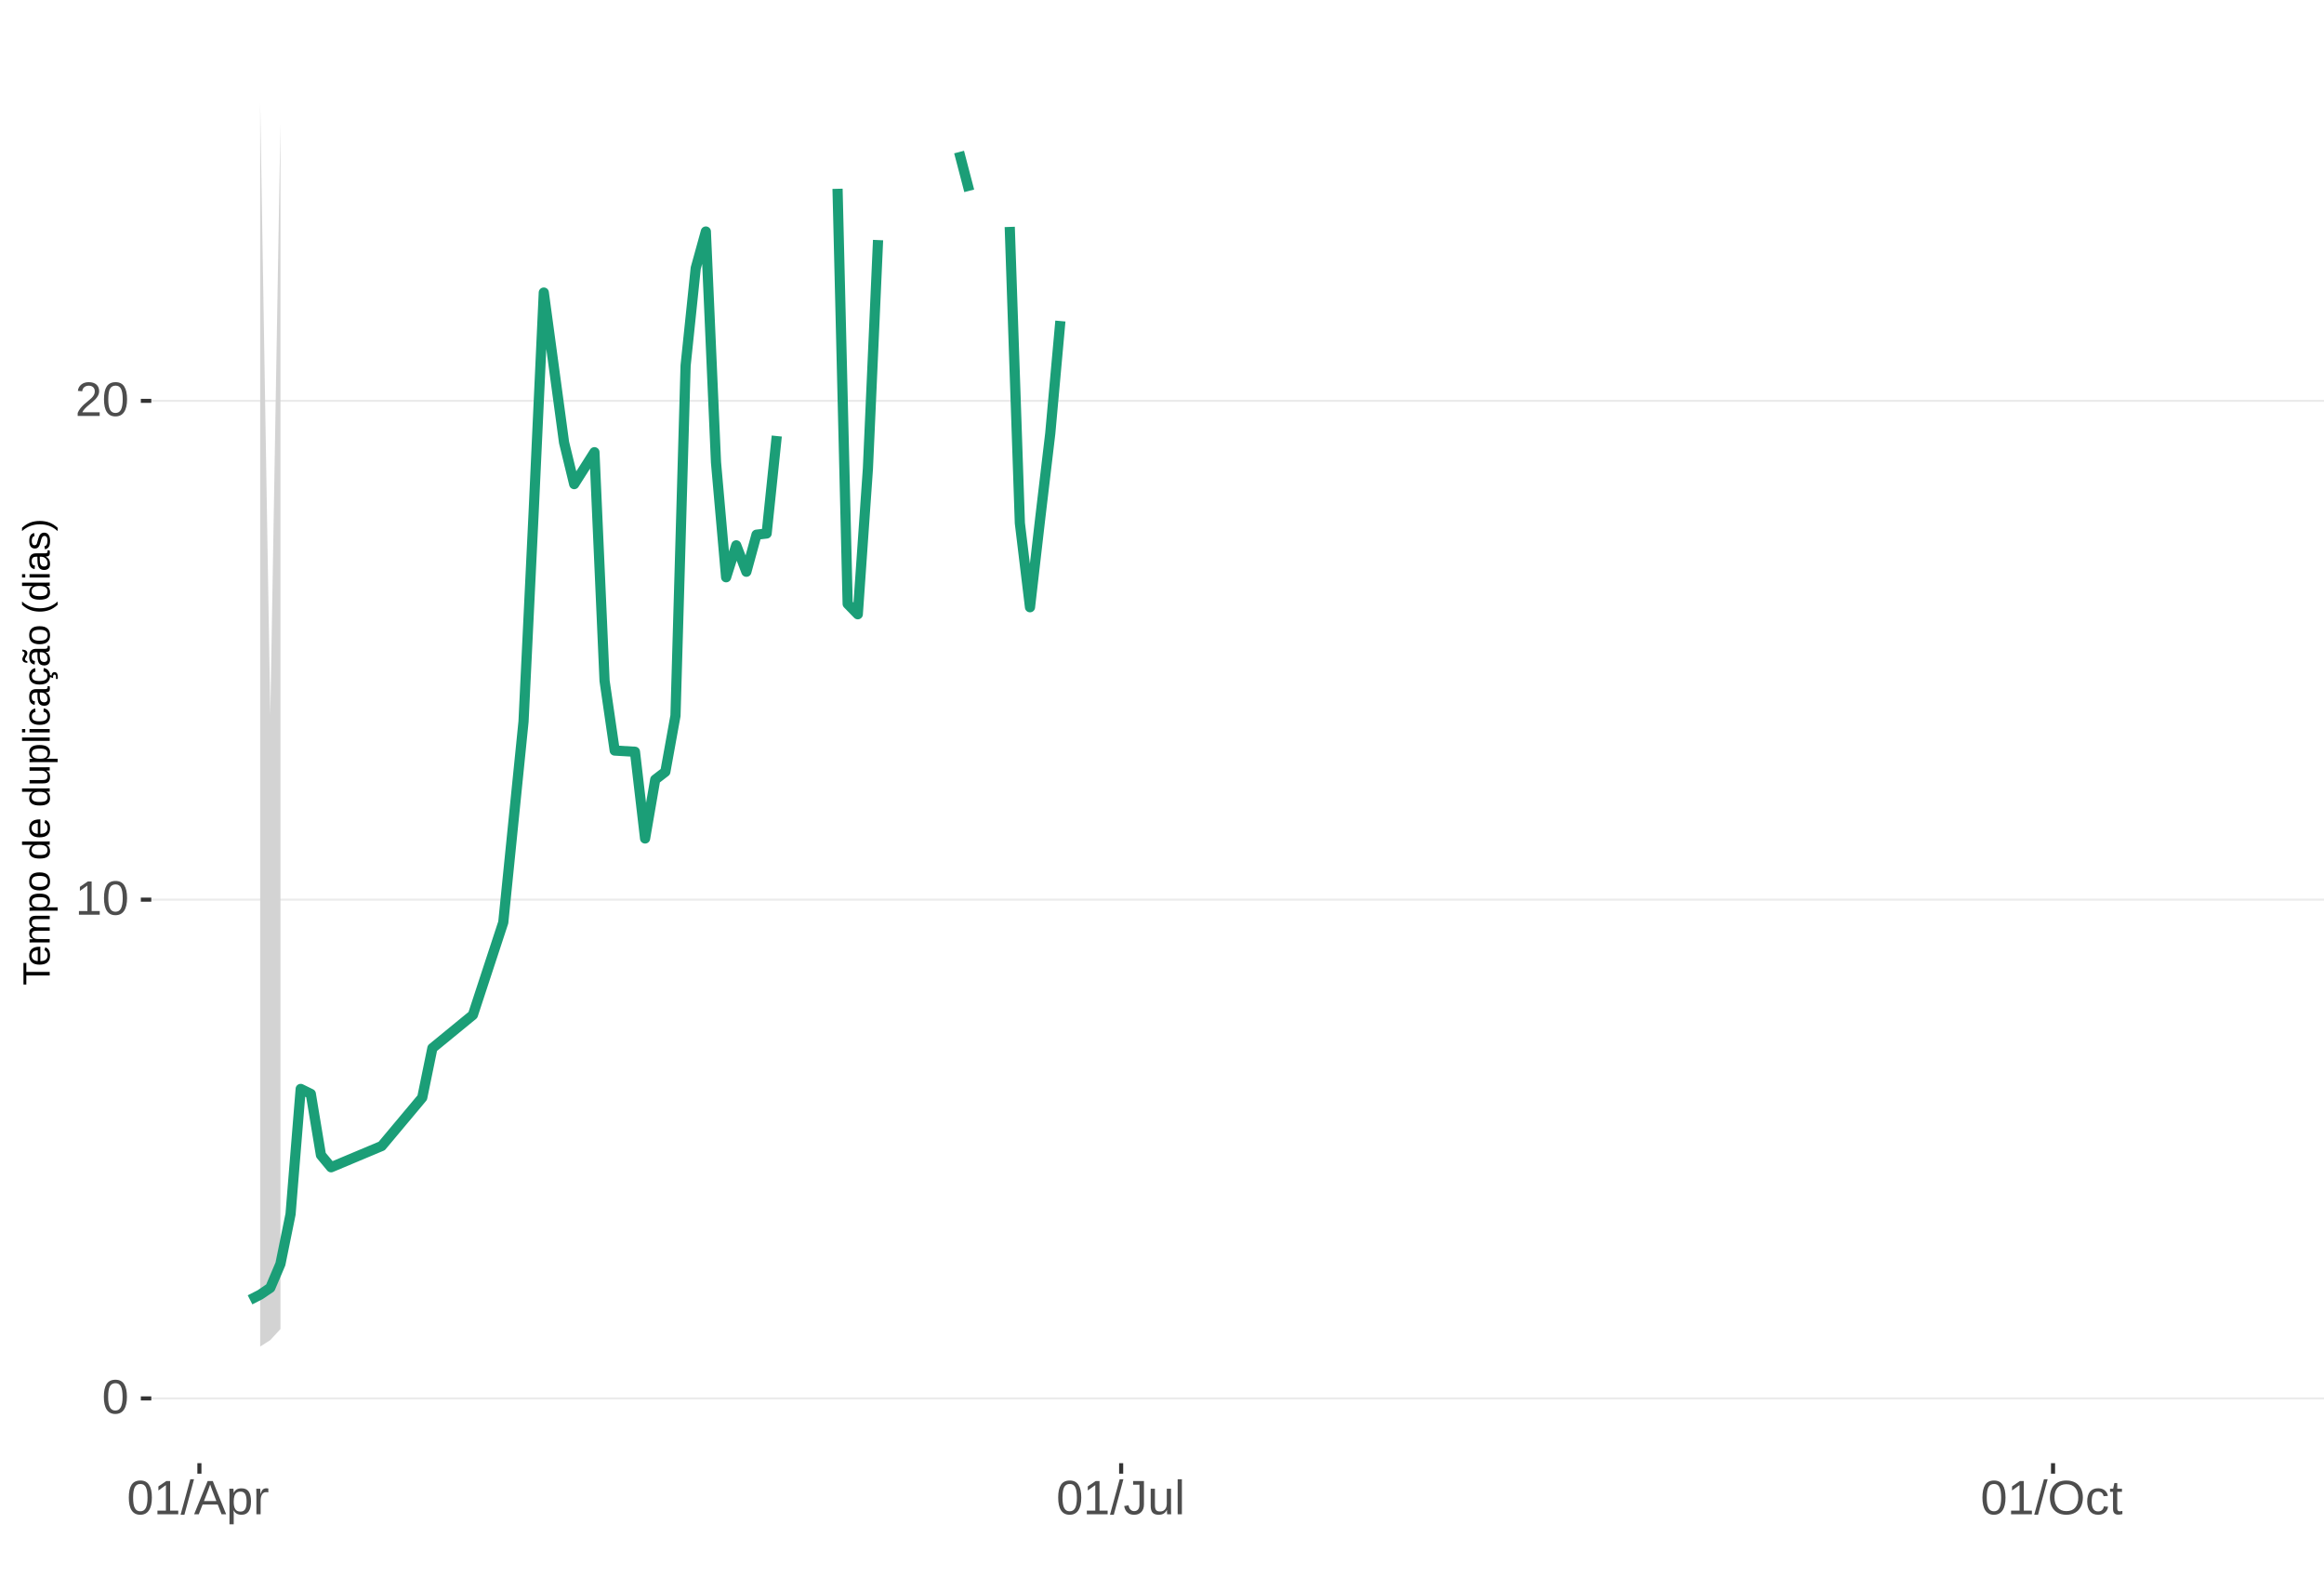
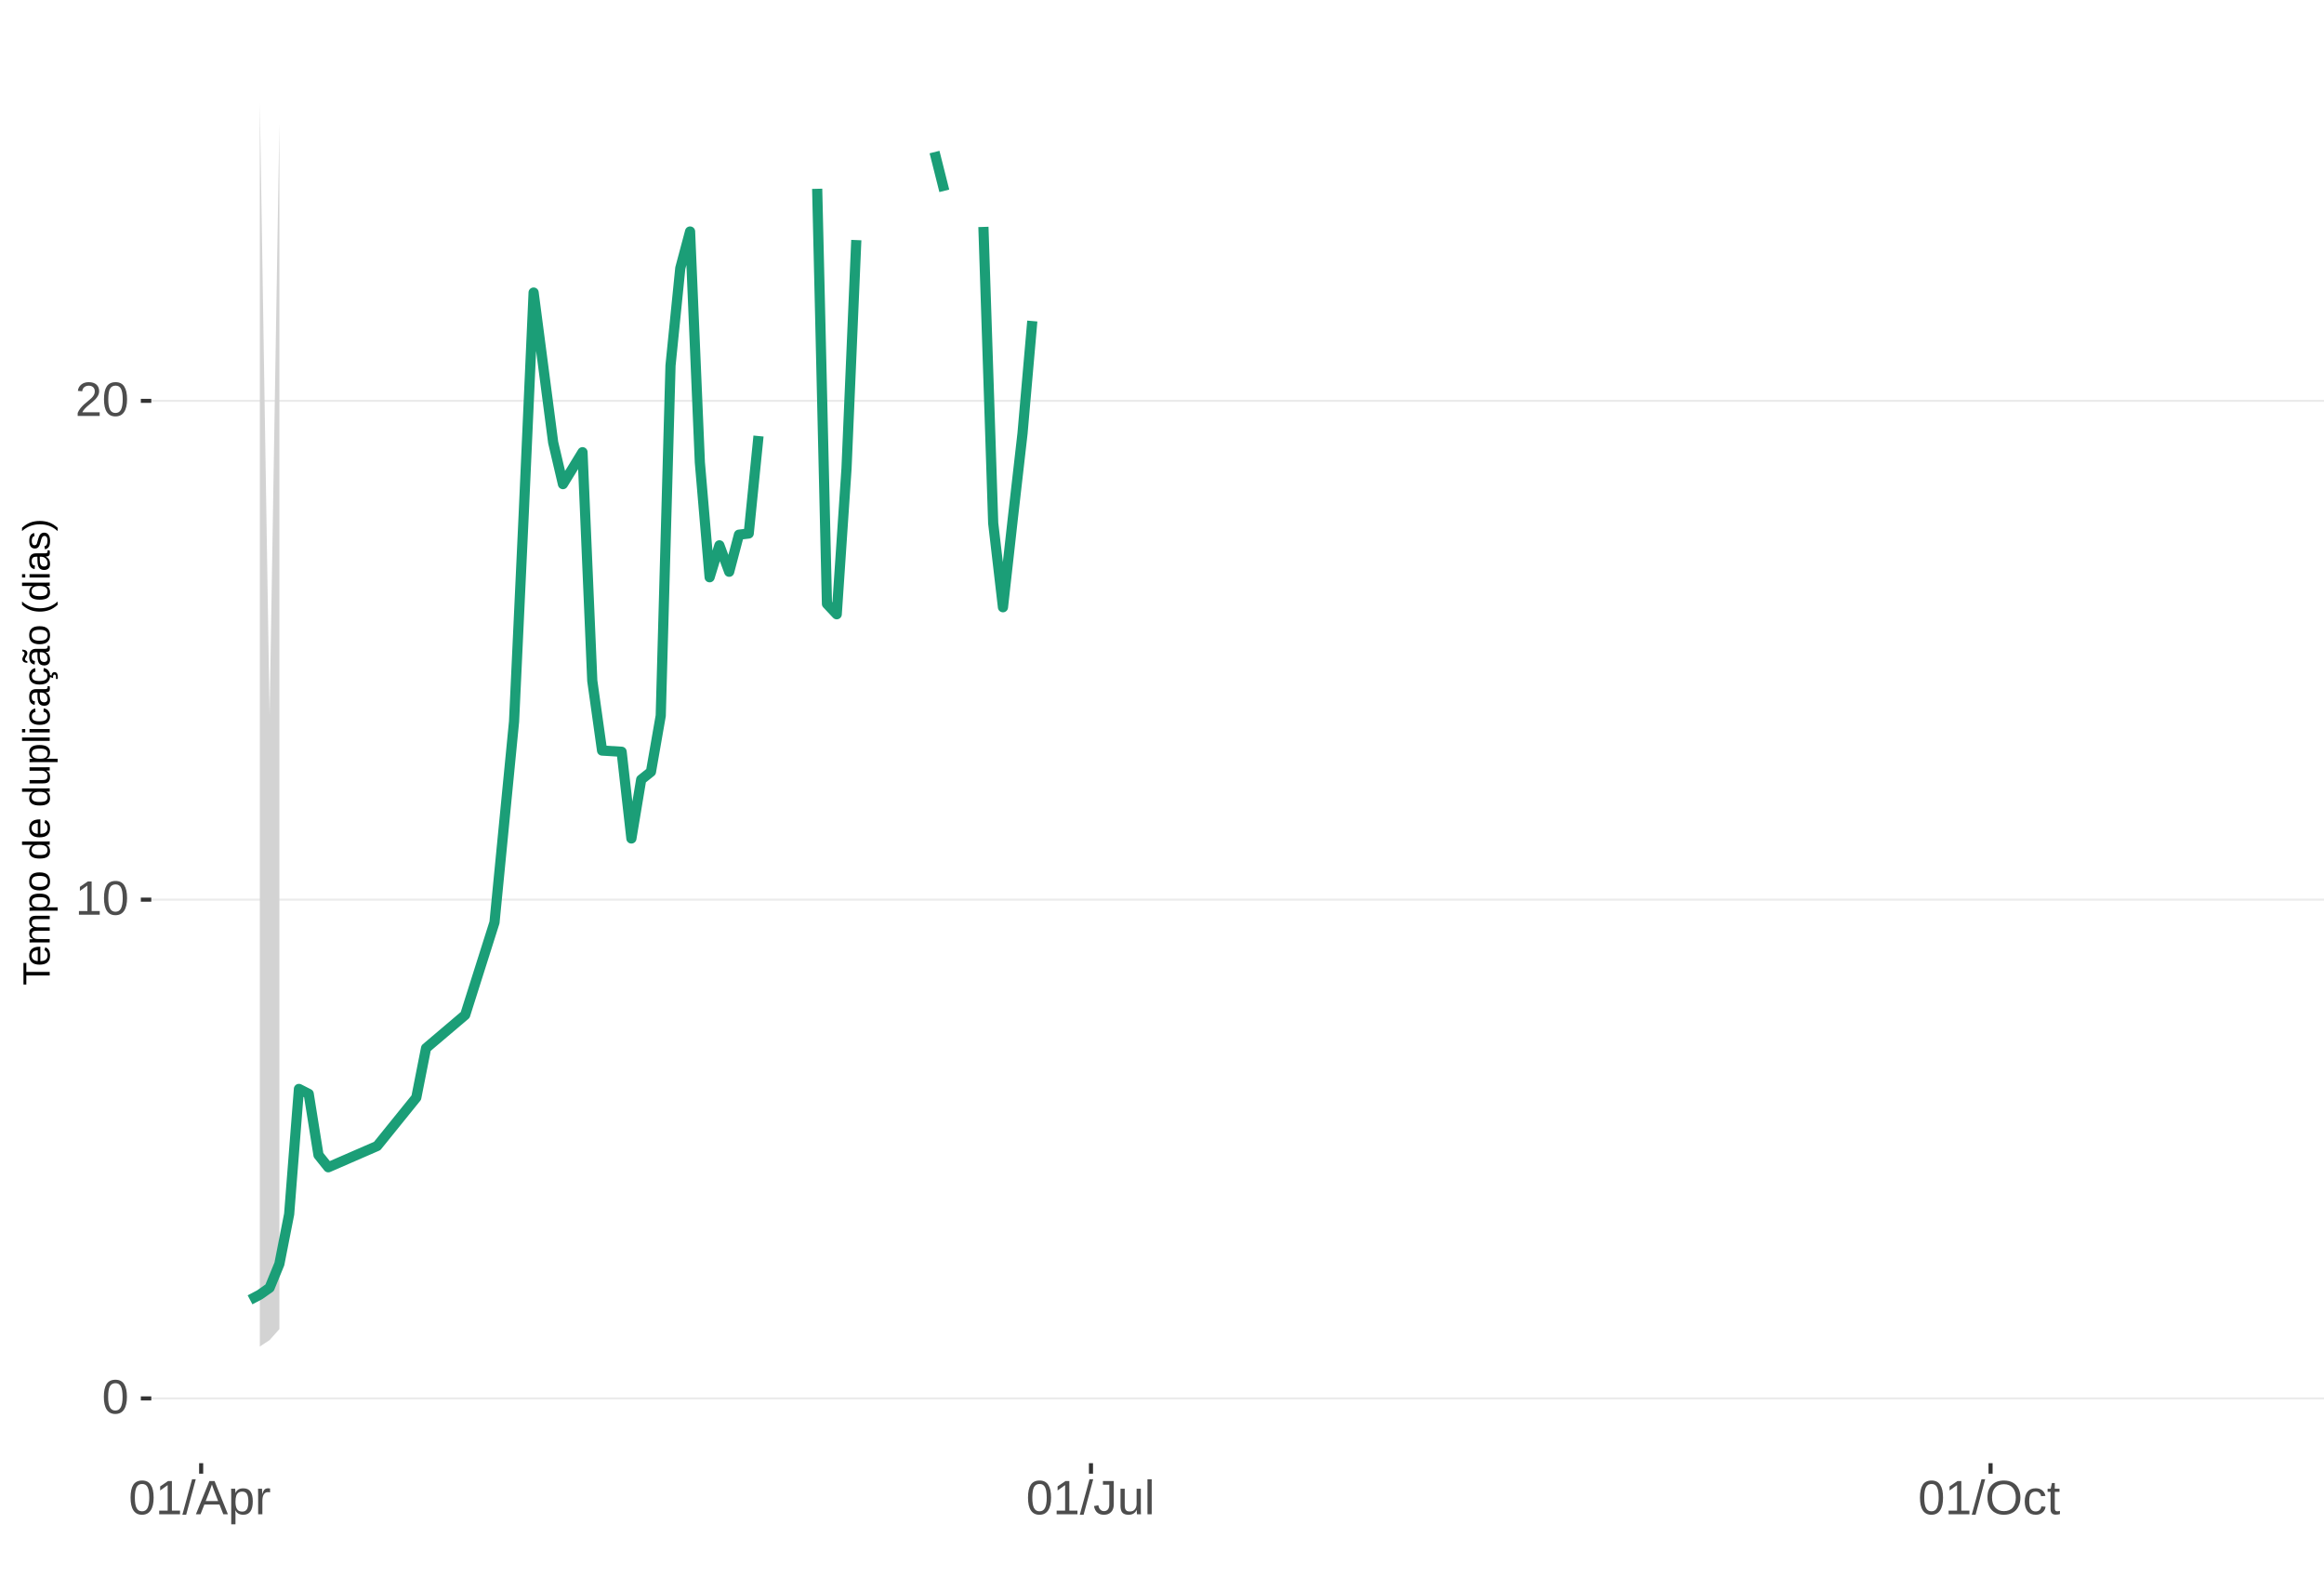
<svg xmlns="http://www.w3.org/2000/svg" xmlns:xlink="http://www.w3.org/1999/xlink" width="609pt" height="413pt" viewBox="0 0 609 413" version="1.1">
  <defs>
    <g>
      <symbol overflow="visible" id="glyph0-0">
        <path style="stroke:none;" d="M 1.266 -8.703 L 8.219 -8.703 L 8.219 0 L 1.266 0 Z M 1.734 -8.234 L 1.734 -0.469 L 7.75 -0.469 L 7.75 -8.234 Z M 1.734 -8.234 " />
      </symbol>
      <symbol overflow="visible" id="glyph0-1">
        <path style="stroke:none;" d="M 6.547 -4.359 C 6.547 -2.898 6.285 -1.785 5.766 -1.016 C 5.254 -0.254 4.5 0.125 3.5 0.125 C 2.5 0.125 1.75 -0.254 1.25 -1.016 C 0.75 -1.773 0.5 -2.891 0.5 -4.359 C 0.5 -5.848 0.738 -6.969 1.219 -7.719 C 1.707 -8.469 2.484 -8.844 3.547 -8.844 C 4.566 -8.844 5.32 -8.461 5.812 -7.703 C 6.301 -6.953 6.547 -5.836 6.547 -4.359 Z M 5.406 -4.359 C 5.406 -5.609 5.258 -6.516 4.969 -7.078 C 4.688 -7.648 4.211 -7.938 3.547 -7.938 C 2.859 -7.938 2.363 -7.656 2.062 -7.094 C 1.77 -6.539 1.625 -5.629 1.625 -4.359 C 1.625 -3.117 1.773 -2.211 2.078 -1.641 C 2.379 -1.066 2.859 -0.781 3.516 -0.781 C 4.172 -0.781 4.648 -1.07 4.953 -1.656 C 5.254 -2.25 5.406 -3.148 5.406 -4.359 Z M 5.406 -4.359 " />
      </symbol>
      <symbol overflow="visible" id="glyph0-2">
        <path style="stroke:none;" d="M 0.969 0 L 0.969 -0.953 L 3.188 -0.953 L 3.188 -7.641 L 1.219 -6.234 L 1.219 -7.297 L 3.281 -8.703 L 4.297 -8.703 L 4.297 -0.953 L 6.422 -0.953 L 6.422 0 Z M 0.969 0 " />
      </symbol>
      <symbol overflow="visible" id="glyph0-3">
        <path style="stroke:none;" d="M 0.641 0 L 0.641 -0.781 C 0.848 -1.27 1.102 -1.695 1.406 -2.062 C 1.707 -2.426 2.023 -2.758 2.359 -3.062 C 2.691 -3.363 3.02 -3.641 3.344 -3.891 C 3.676 -4.148 3.973 -4.406 4.234 -4.656 C 4.504 -4.914 4.719 -5.188 4.875 -5.469 C 5.039 -5.75 5.125 -6.066 5.125 -6.422 C 5.125 -6.891 4.984 -7.254 4.703 -7.516 C 4.422 -7.785 4.031 -7.922 3.531 -7.922 C 3.062 -7.922 2.672 -7.789 2.359 -7.531 C 2.055 -7.281 1.879 -6.922 1.828 -6.453 L 0.688 -6.562 C 0.77 -7.25 1.066 -7.801 1.578 -8.219 C 2.086 -8.633 2.738 -8.844 3.531 -8.844 C 4.406 -8.844 5.078 -8.633 5.547 -8.219 C 6.023 -7.801 6.266 -7.211 6.266 -6.453 C 6.266 -6.109 6.188 -5.77 6.031 -5.438 C 5.875 -5.102 5.645 -4.77 5.344 -4.438 C 5.039 -4.102 4.457 -3.586 3.594 -2.891 C 3.125 -2.504 2.75 -2.156 2.469 -1.844 C 2.188 -1.531 1.984 -1.234 1.859 -0.953 L 6.406 -0.953 L 6.406 0 Z M 0.641 0 " />
      </symbol>
      <symbol overflow="visible" id="glyph0-4">
        <path style="stroke:none;" d="M 0 0.125 L 2.547 -9.172 L 3.516 -9.172 L 1 0.125 Z M 0 0.125 " />
      </symbol>
      <symbol overflow="visible" id="glyph0-5">
        <path style="stroke:none;" d="M 7.219 0 L 6.219 -2.547 L 2.25 -2.547 L 1.25 0 L 0.031 0 L 3.578 -8.703 L 4.922 -8.703 L 8.422 0 Z M 4.234 -7.812 L 4.172 -7.641 C 4.066 -7.297 3.914 -6.859 3.719 -6.328 L 2.609 -3.469 L 5.859 -3.469 L 4.75 -6.344 C 4.633 -6.625 4.52 -6.941 4.406 -7.297 Z M 4.234 -7.812 " />
      </symbol>
      <symbol overflow="visible" id="glyph0-6">
        <path style="stroke:none;" d="M 6.5 -3.375 C 6.5 -1.039 5.68 0.125 4.047 0.125 C 3.016 0.125 2.32 -0.258 1.969 -1.031 L 1.938 -1.031 C 1.957 -1 1.969 -0.648 1.969 0.016 L 1.969 2.625 L 0.859 2.625 L 0.859 -5.328 C 0.859 -6.016 0.844 -6.469 0.812 -6.688 L 1.891 -6.688 C 1.891 -6.664 1.895 -6.602 1.906 -6.5 C 1.914 -6.406 1.926 -6.254 1.938 -6.047 C 1.945 -5.836 1.953 -5.691 1.953 -5.609 L 1.984 -5.609 C 2.18 -6.023 2.441 -6.328 2.766 -6.516 C 3.086 -6.703 3.516 -6.797 4.047 -6.797 C 4.867 -6.797 5.484 -6.52 5.891 -5.969 C 6.297 -5.414 6.5 -4.551 6.5 -3.375 Z M 5.344 -3.344 C 5.344 -4.281 5.211 -4.945 4.953 -5.344 C 4.703 -5.738 4.305 -5.938 3.766 -5.938 C 3.328 -5.938 2.984 -5.844 2.734 -5.656 C 2.484 -5.477 2.289 -5.191 2.156 -4.797 C 2.031 -4.398 1.969 -3.891 1.969 -3.266 C 1.969 -2.391 2.109 -1.742 2.391 -1.328 C 2.672 -0.91 3.125 -0.703 3.75 -0.703 C 4.301 -0.703 4.703 -0.906 4.953 -1.312 C 5.211 -1.719 5.344 -2.395 5.344 -3.344 Z M 5.344 -3.344 " />
      </symbol>
      <symbol overflow="visible" id="glyph0-7">
        <path style="stroke:none;" d="M 0.875 0 L 0.875 -5.125 C 0.875 -5.594 0.863 -6.113 0.844 -6.688 L 1.891 -6.688 C 1.922 -5.926 1.938 -5.473 1.938 -5.328 L 1.969 -5.328 C 2.145 -5.898 2.348 -6.289 2.578 -6.5 C 2.805 -6.707 3.129 -6.812 3.547 -6.812 C 3.703 -6.812 3.852 -6.789 4 -6.75 L 4 -5.734 C 3.852 -5.773 3.656 -5.797 3.406 -5.797 C 2.945 -5.797 2.594 -5.594 2.344 -5.188 C 2.102 -4.789 1.984 -4.223 1.984 -3.484 L 1.984 0 Z M 0.875 0 " />
      </symbol>
      <symbol overflow="visible" id="glyph0-8">
        <path style="stroke:none;" d="M 2.828 0.125 C 1.348 0.125 0.473 -0.633 0.203 -2.156 L 1.359 -2.359 C 1.43 -1.879 1.598 -1.504 1.859 -1.234 C 2.117 -0.961 2.441 -0.828 2.828 -0.828 C 3.254 -0.828 3.594 -0.973 3.844 -1.266 C 4.094 -1.566 4.219 -2.004 4.219 -2.578 L 4.219 -7.75 L 2.547 -7.75 L 2.547 -8.703 L 5.391 -8.703 L 5.391 -2.594 C 5.391 -1.75 5.16 -1.082 4.703 -0.594 C 4.242 -0.113 3.617 0.125 2.828 0.125 Z M 2.828 0.125 " />
      </symbol>
      <symbol overflow="visible" id="glyph0-9">
        <path style="stroke:none;" d="M 1.938 -6.688 L 1.938 -2.453 C 1.938 -2.004 1.977 -1.66 2.062 -1.422 C 2.156 -1.18 2.297 -1.004 2.484 -0.891 C 2.672 -0.785 2.945 -0.734 3.312 -0.734 C 3.852 -0.734 4.273 -0.914 4.578 -1.281 C 4.891 -1.645 5.047 -2.156 5.047 -2.812 L 5.047 -6.688 L 6.156 -6.688 L 6.156 -1.422 C 6.156 -0.648 6.172 -0.176 6.203 0 L 5.141 0 C 5.141 -0.02 5.133 -0.07 5.125 -0.156 C 5.125 -0.25 5.117 -0.352 5.109 -0.469 C 5.109 -0.594 5.102 -0.816 5.094 -1.141 L 5.078 -1.141 C 4.828 -0.68 4.531 -0.352 4.188 -0.156 C 3.852 0.031 3.438 0.125 2.938 0.125 C 2.207 0.125 1.672 -0.055 1.328 -0.422 C 0.992 -0.785 0.828 -1.391 0.828 -2.234 L 0.828 -6.688 Z M 1.938 -6.688 " />
      </symbol>
      <symbol overflow="visible" id="glyph0-10">
        <path style="stroke:none;" d="M 0.859 0 L 0.859 -9.172 L 1.969 -9.172 L 1.969 0 Z M 0.859 0 " />
      </symbol>
      <symbol overflow="visible" id="glyph0-11">
        <path style="stroke:none;" d="M 9.234 -4.391 C 9.234 -3.484 9.055 -2.688 8.703 -2 C 8.359 -1.312 7.859 -0.785 7.203 -0.422 C 6.555 -0.055 5.789 0.125 4.906 0.125 C 4.02 0.125 3.25 -0.055 2.594 -0.422 C 1.945 -0.785 1.453 -1.305 1.109 -1.984 C 0.766 -2.672 0.594 -3.473 0.594 -4.391 C 0.594 -5.785 0.973 -6.875 1.734 -7.656 C 2.504 -8.445 3.566 -8.844 4.922 -8.844 C 5.805 -8.844 6.57 -8.664 7.219 -8.312 C 7.875 -7.957 8.375 -7.441 8.719 -6.766 C 9.062 -6.098 9.234 -5.305 9.234 -4.391 Z M 8.031 -4.391 C 8.031 -5.473 7.758 -6.32 7.219 -6.938 C 6.676 -7.562 5.91 -7.875 4.922 -7.875 C 3.93 -7.875 3.16 -7.566 2.609 -6.953 C 2.066 -6.348 1.797 -5.492 1.797 -4.391 C 1.797 -3.297 2.07 -2.426 2.625 -1.781 C 3.176 -1.145 3.938 -0.828 4.906 -0.828 C 5.914 -0.828 6.688 -1.133 7.219 -1.75 C 7.758 -2.375 8.031 -3.254 8.031 -4.391 Z M 8.031 -4.391 " />
      </symbol>
      <symbol overflow="visible" id="glyph0-12">
        <path style="stroke:none;" d="M 1.703 -3.375 C 1.703 -2.488 1.844 -1.828 2.125 -1.391 C 2.406 -0.961 2.828 -0.75 3.391 -0.75 C 3.785 -0.75 4.113 -0.852 4.375 -1.062 C 4.645 -1.281 4.812 -1.613 4.875 -2.062 L 6 -1.984 C 5.906 -1.348 5.629 -0.836 5.172 -0.453 C 4.711 -0.066 4.129 0.125 3.422 0.125 C 2.484 0.125 1.766 -0.172 1.266 -0.766 C 0.773 -1.359 0.531 -2.219 0.531 -3.344 C 0.531 -4.469 0.773 -5.328 1.266 -5.922 C 1.766 -6.516 2.477 -6.812 3.406 -6.812 C 4.094 -6.812 4.66 -6.633 5.109 -6.281 C 5.555 -5.926 5.836 -5.438 5.953 -4.812 L 4.812 -4.734 C 4.758 -5.098 4.613 -5.391 4.375 -5.609 C 4.133 -5.828 3.801 -5.938 3.375 -5.938 C 2.781 -5.938 2.352 -5.738 2.094 -5.344 C 1.832 -4.957 1.703 -4.301 1.703 -3.375 Z M 1.703 -3.375 " />
      </symbol>
      <symbol overflow="visible" id="glyph0-13">
        <path style="stroke:none;" d="M 3.422 -0.047 C 3.055 0.047 2.68 0.094 2.297 0.094 C 1.41 0.094 0.969 -0.41 0.969 -1.422 L 0.969 -5.875 L 0.188 -5.875 L 0.188 -6.688 L 1 -6.688 L 1.328 -8.188 L 2.078 -8.188 L 2.078 -6.688 L 3.312 -6.688 L 3.312 -5.875 L 2.078 -5.875 L 2.078 -1.656 C 2.078 -1.332 2.129 -1.102 2.234 -0.969 C 2.336 -0.844 2.52 -0.781 2.781 -0.781 C 2.926 -0.781 3.141 -0.812 3.422 -0.875 Z M 3.422 -0.047 " />
      </symbol>
      <symbol overflow="visible" id="glyph1-0">
        <path style="stroke:none;" d="M -6.875 -1 L -6.875 -6.5 L 0 -6.5 L 0 -1 Z M -6.516 -1.375 L -0.375 -1.375 L -0.375 -6.125 L -6.516 -6.125 Z M -6.516 -1.375 " />
      </symbol>
      <symbol overflow="visible" id="glyph1-1">
        <path style="stroke:none;" d="M -6.125 -3.516 L 0 -3.516 L 0 -2.594 L -6.125 -2.594 L -6.125 -0.219 L -6.875 -0.219 L -6.875 -5.875 L -6.125 -5.875 Z M -6.125 -3.516 " />
      </symbol>
      <symbol overflow="visible" id="glyph1-2">
        <path style="stroke:none;" d="M -2.453 -1.344 C -1.848 -1.344 -1.379 -1.469 -1.047 -1.719 C -0.723 -1.969 -0.562 -2.336 -0.562 -2.828 C -0.562 -3.203 -0.633 -3.504 -0.781 -3.734 C -0.938 -3.961 -1.133 -4.117 -1.375 -4.203 L -1.156 -4.969 C -0.32 -4.656 0.094 -3.941 0.094 -2.828 C 0.094 -2.047 -0.133 -1.445 -0.594 -1.031 C -1.062 -0.625 -1.754 -0.422 -2.672 -0.422 C -3.547 -0.422 -4.211 -0.625 -4.672 -1.031 C -5.141 -1.445 -5.375 -2.031 -5.375 -2.781 C -5.375 -4.344 -4.441 -5.125 -2.578 -5.125 L -2.453 -5.125 Z M -3.125 -4.203 C -3.688 -4.16 -4.094 -4.02 -4.344 -3.781 C -4.602 -3.551 -4.734 -3.219 -4.734 -2.781 C -4.734 -2.352 -4.586 -2.016 -4.297 -1.766 C -4.016 -1.516 -3.625 -1.379 -3.125 -1.359 Z M -3.125 -4.203 " />
      </symbol>
      <symbol overflow="visible" id="glyph1-3">
        <path style="stroke:none;" d="M 0 -3.75 L -3.344 -3.75 C -3.852 -3.75 -4.207 -3.676 -4.406 -3.531 C -4.602 -3.395 -4.703 -3.145 -4.703 -2.781 C -4.703 -2.406 -4.555 -2.109 -4.266 -1.891 C -3.984 -1.672 -3.582 -1.562 -3.062 -1.562 L 0 -1.562 L 0 -0.688 L -4.156 -0.688 C -4.77 -0.688 -5.145 -0.68 -5.281 -0.672 L -5.281 -1.5 C -5.27 -1.5 -5.227 -1.5 -5.156 -1.5 C -5.082 -1.508 -5 -1.516 -4.906 -1.516 C -4.812 -1.523 -4.633 -1.531 -4.375 -1.531 L -4.375 -1.547 C -4.75 -1.734 -5.008 -1.945 -5.156 -2.188 C -5.301 -2.438 -5.375 -2.738 -5.375 -3.094 C -5.375 -3.488 -5.297 -3.801 -5.141 -4.031 C -4.984 -4.27 -4.727 -4.438 -4.375 -4.531 L -4.375 -4.547 C -4.727 -4.723 -4.984 -4.941 -5.141 -5.203 C -5.297 -5.461 -5.375 -5.773 -5.375 -6.141 C -5.375 -6.672 -5.227 -7.055 -4.938 -7.297 C -4.656 -7.547 -4.18 -7.672 -3.516 -7.672 L 0 -7.672 L 0 -6.797 L -3.344 -6.797 C -3.852 -6.797 -4.207 -6.723 -4.406 -6.578 C -4.602 -6.441 -4.703 -6.191 -4.703 -5.828 C -4.703 -5.453 -4.555 -5.156 -4.266 -4.938 C -3.984 -4.727 -3.582 -4.625 -3.062 -4.625 L 0 -4.625 Z M 0 -3.75 " />
      </symbol>
      <symbol overflow="visible" id="glyph1-4">
        <path style="stroke:none;" d="M -2.672 -5.141 C -0.828 -5.141 0.094 -4.492 0.094 -3.203 C 0.094 -2.391 -0.211 -1.844 -0.828 -1.562 L -0.828 -1.531 C -0.797 -1.539 -0.516 -1.547 0.016 -1.547 L 2.078 -1.547 L 2.078 -0.672 L -4.203 -0.672 C -4.742 -0.672 -5.102 -0.66 -5.281 -0.641 L -5.281 -1.5 C -5.27 -1.5 -5.223 -1.5 -5.141 -1.5 C -5.066 -1.508 -4.945 -1.52 -4.781 -1.531 C -4.613 -1.539 -4.5 -1.547 -4.438 -1.547 L -4.438 -1.562 C -4.758 -1.719 -4.992 -1.922 -5.141 -2.172 C -5.297 -2.43 -5.375 -2.773 -5.375 -3.203 C -5.375 -3.848 -5.156 -4.332 -4.719 -4.656 C -4.281 -4.977 -3.598 -5.141 -2.672 -5.141 Z M -2.641 -4.219 C -3.379 -4.219 -3.906 -4.117 -4.219 -3.922 C -4.539 -3.723 -4.703 -3.406 -4.703 -2.969 C -4.703 -2.625 -4.629 -2.352 -4.484 -2.156 C -4.336 -1.957 -4.109 -1.805 -3.797 -1.703 C -3.484 -1.598 -3.078 -1.547 -2.578 -1.547 C -1.879 -1.547 -1.363 -1.656 -1.031 -1.875 C -0.707 -2.102 -0.547 -2.469 -0.547 -2.969 C -0.547 -3.406 -0.707 -3.723 -1.031 -3.922 C -1.352 -4.117 -1.891 -4.219 -2.641 -4.219 Z M -2.641 -4.219 " />
      </symbol>
      <symbol overflow="visible" id="glyph1-5">
        <path style="stroke:none;" d="M -2.641 -5.141 C -1.723 -5.141 -1.035 -4.938 -0.578 -4.531 C -0.129 -4.125 0.094 -3.535 0.094 -2.766 C 0.094 -1.992 -0.141 -1.41 -0.609 -1.016 C -1.078 -0.617 -1.754 -0.422 -2.641 -0.422 C -4.461 -0.422 -5.375 -1.207 -5.375 -2.781 C -5.375 -3.594 -5.148 -4.188 -4.703 -4.562 C -4.266 -4.945 -3.578 -5.141 -2.641 -5.141 Z M -2.641 -4.219 C -3.367 -4.219 -3.898 -4.109 -4.234 -3.891 C -4.566 -3.672 -4.734 -3.305 -4.734 -2.797 C -4.734 -2.285 -4.562 -1.914 -4.219 -1.688 C -3.883 -1.457 -3.359 -1.344 -2.641 -1.344 C -1.953 -1.344 -1.43 -1.453 -1.078 -1.672 C -0.723 -1.898 -0.547 -2.258 -0.547 -2.75 C -0.547 -3.281 -0.711 -3.656 -1.047 -3.875 C -1.391 -4.102 -1.922 -4.219 -2.641 -4.219 Z M -2.641 -4.219 " />
      </symbol>
      <symbol overflow="visible" id="glyph1-6">
        <path style="stroke:none;" d="" />
      </symbol>
      <symbol overflow="visible" id="glyph1-7">
        <path style="stroke:none;" d="M -0.844 -4.016 C -0.508 -3.848 -0.27 -3.629 -0.125 -3.359 C 0.02 -3.086 0.094 -2.754 0.094 -2.359 C 0.094 -1.691 -0.129 -1.203 -0.578 -0.891 C -1.023 -0.578 -1.707 -0.422 -2.625 -0.422 C -4.457 -0.422 -5.375 -1.066 -5.375 -2.359 C -5.375 -2.766 -5.301 -3.098 -5.156 -3.359 C -5.008 -3.629 -4.781 -3.848 -4.469 -4.016 L -7.25 -4.016 L -7.25 -4.891 L -1.094 -4.891 C -0.539 -4.891 -0.176 -4.898 0 -4.922 L 0 -4.078 C -0.051 -4.066 -0.172 -4.055 -0.359 -4.047 C -0.547 -4.035 -0.707 -4.031 -0.844 -4.031 Z M -2.641 -1.344 C -1.898 -1.344 -1.367 -1.438 -1.047 -1.625 C -0.734 -1.82 -0.578 -2.145 -0.578 -2.594 C -0.578 -3.082 -0.75 -3.441 -1.094 -3.672 C -1.438 -3.898 -1.973 -4.016 -2.703 -4.016 C -3.398 -4.016 -3.91 -3.898 -4.234 -3.672 C -4.566 -3.441 -4.734 -3.082 -4.734 -2.594 C -4.734 -2.156 -4.566 -1.836 -4.234 -1.641 C -3.91 -1.441 -3.379 -1.344 -2.641 -1.344 Z M -2.641 -1.344 " />
      </symbol>
      <symbol overflow="visible" id="glyph1-8">
        <path style="stroke:none;" d="M -5.281 -1.531 L -1.938 -1.531 C -1.582 -1.531 -1.305 -1.562 -1.109 -1.625 C -0.922 -1.695 -0.785 -1.805 -0.703 -1.953 C -0.617 -2.109 -0.578 -2.332 -0.578 -2.625 C -0.578 -3.039 -0.723 -3.367 -1.016 -3.609 C -1.305 -3.859 -1.707 -3.984 -2.219 -3.984 L -5.281 -3.984 L -5.281 -4.875 L -1.125 -4.875 C -0.508 -4.875 -0.133 -4.879 0 -4.891 L 0 -4.062 C -0.02 -4.062 -0.062 -4.055 -0.125 -4.047 C -0.195 -4.047 -0.281 -4.039 -0.375 -4.031 C -0.469 -4.031 -0.645 -4.031 -0.906 -4.031 L -0.906 -4.016 C -0.539 -3.816 -0.281 -3.582 -0.125 -3.312 C 0.02 -3.051 0.094 -2.723 0.094 -2.328 C 0.094 -1.742 -0.047 -1.316 -0.328 -1.047 C -0.617 -0.785 -1.098 -0.656 -1.766 -0.656 L -5.281 -0.656 Z M -5.281 -1.531 " />
      </symbol>
      <symbol overflow="visible" id="glyph1-9">
        <path style="stroke:none;" d="M 0 -0.672 L -7.25 -0.672 L -7.25 -1.547 L 0 -1.547 Z M 0 -0.672 " />
      </symbol>
      <symbol overflow="visible" id="glyph1-10">
        <path style="stroke:none;" d="M -6.406 -0.672 L -7.25 -0.672 L -7.25 -1.547 L -6.406 -1.547 Z M 0 -0.672 L -5.281 -0.672 L -5.281 -1.547 L 0 -1.547 Z M 0 -0.672 " />
      </symbol>
      <symbol overflow="visible" id="glyph1-11">
        <path style="stroke:none;" d="M -2.672 -1.344 C -1.961 -1.344 -1.438 -1.453 -1.094 -1.672 C -0.758 -1.891 -0.594 -2.223 -0.594 -2.672 C -0.594 -2.984 -0.676 -3.242 -0.844 -3.453 C -1.02 -3.672 -1.281 -3.801 -1.625 -3.844 L -1.578 -4.734 C -1.066 -4.672 -0.66 -4.457 -0.359 -4.094 C -0.055 -3.727 0.094 -3.266 0.094 -2.703 C 0.094 -1.961 -0.133 -1.395 -0.594 -1 C -1.062 -0.613 -1.742 -0.422 -2.641 -0.422 C -3.535 -0.422 -4.211 -0.613 -4.672 -1 C -5.141 -1.395 -5.375 -1.957 -5.375 -2.688 C -5.375 -3.227 -5.234 -3.676 -4.953 -4.031 C -4.68 -4.395 -4.297 -4.617 -3.797 -4.703 L -3.734 -3.797 C -4.023 -3.754 -4.254 -3.641 -4.422 -3.453 C -4.598 -3.266 -4.688 -3.004 -4.688 -2.672 C -4.688 -2.203 -4.531 -1.863 -4.219 -1.656 C -3.914 -1.445 -3.398 -1.344 -2.672 -1.344 Z M -2.672 -1.344 " />
      </symbol>
      <symbol overflow="visible" id="glyph1-12">
        <path style="stroke:none;" d="M 0.094 -2.016 C 0.094 -1.484 -0.047 -1.082 -0.328 -0.812 C -0.609 -0.551 -0.988 -0.422 -1.469 -0.422 C -2.02 -0.422 -2.441 -0.598 -2.734 -0.953 C -3.023 -1.316 -3.18 -1.898 -3.203 -2.703 L -3.219 -3.891 L -3.516 -3.891 C -3.941 -3.891 -4.25 -3.797 -4.438 -3.609 C -4.625 -3.43 -4.719 -3.148 -4.719 -2.766 C -4.719 -2.367 -4.648 -2.078 -4.516 -1.891 C -4.379 -1.711 -4.164 -1.609 -3.875 -1.578 L -3.953 -0.656 C -4.898 -0.812 -5.375 -1.52 -5.375 -2.781 C -5.375 -3.445 -5.223 -3.945 -4.922 -4.281 C -4.617 -4.613 -4.18 -4.781 -3.609 -4.781 L -1.328 -4.781 C -1.066 -4.781 -0.867 -4.812 -0.734 -4.875 C -0.609 -4.945 -0.547 -5.082 -0.547 -5.281 C -0.547 -5.363 -0.555 -5.457 -0.578 -5.562 L -0.031 -5.562 C 0.02 -5.344 0.047 -5.117 0.047 -4.891 C 0.047 -4.555 -0.035 -4.316 -0.203 -4.172 C -0.379 -4.023 -0.648 -3.941 -1.016 -3.922 L -1.016 -3.891 C -0.609 -3.672 -0.32 -3.41 -0.156 -3.109 C 0.008 -2.805 0.094 -2.441 0.094 -2.016 Z M -0.562 -2.219 C -0.562 -2.539 -0.633 -2.828 -0.781 -3.078 C -0.926 -3.328 -1.125 -3.523 -1.375 -3.672 C -1.633 -3.816 -1.898 -3.891 -2.172 -3.891 L -2.609 -3.891 L -2.594 -2.938 C -2.582 -2.52 -2.535 -2.203 -2.453 -1.984 C -2.379 -1.773 -2.258 -1.613 -2.094 -1.5 C -1.938 -1.383 -1.723 -1.328 -1.453 -1.328 C -1.172 -1.328 -0.953 -1.406 -0.797 -1.562 C -0.641 -1.719 -0.562 -1.938 -0.562 -2.219 Z M -0.562 -2.219 " />
      </symbol>
      <symbol overflow="visible" id="glyph1-13">
        <path style="stroke:none;" d="M -2.672 -1.344 C -1.961 -1.344 -1.438 -1.453 -1.094 -1.672 C -0.758 -1.891 -0.594 -2.223 -0.594 -2.672 C -0.594 -2.984 -0.676 -3.242 -0.844 -3.453 C -1.02 -3.672 -1.281 -3.801 -1.625 -3.844 L -1.578 -4.734 C -1.066 -4.672 -0.66 -4.457 -0.359 -4.094 C -0.055 -3.727 0.094 -3.266 0.094 -2.703 C 0.094 -1.961 -0.133 -1.395 -0.594 -1 C -1.062 -0.613 -1.742 -0.422 -2.641 -0.422 C -3.535 -0.422 -4.211 -0.613 -4.672 -1 C -5.141 -1.395 -5.375 -1.957 -5.375 -2.688 C -5.375 -3.227 -5.234 -3.676 -4.953 -4.031 C -4.68 -4.395 -4.297 -4.617 -3.797 -4.703 L -3.734 -3.797 C -4.023 -3.754 -4.254 -3.641 -4.422 -3.453 C -4.598 -3.266 -4.688 -3.004 -4.688 -2.672 C -4.688 -2.203 -4.531 -1.863 -4.219 -1.656 C -3.914 -1.445 -3.398 -1.344 -2.672 -1.344 Z M 1.234 -3.672 C 1.828 -3.672 2.125 -3.223 2.125 -2.328 C 2.125 -2.148 2.113 -2.004 2.094 -1.891 L 1.625 -1.891 C 1.645 -2.055 1.656 -2.195 1.656 -2.312 C 1.656 -2.789 1.52 -3.031 1.25 -3.031 C 1 -3.031 0.875 -2.812 0.875 -2.375 C 0.875 -2.238 0.879 -2.148 0.891 -2.109 L 0 -2.422 L 0 -2.938 L 0.484 -2.75 C 0.492 -3.062 0.566 -3.289 0.703 -3.438 C 0.836 -3.594 1.016 -3.672 1.234 -3.672 Z M 1.234 -3.672 " />
      </symbol>
      <symbol overflow="visible" id="glyph1-14">
        <path style="stroke:none;" d="M 0.094 -2.016 C 0.094 -1.484 -0.047 -1.082 -0.328 -0.812 C -0.609 -0.551 -0.988 -0.422 -1.469 -0.422 C -2.02 -0.422 -2.441 -0.598 -2.734 -0.953 C -3.023 -1.316 -3.18 -1.898 -3.203 -2.703 L -3.219 -3.891 L -3.516 -3.891 C -3.941 -3.891 -4.25 -3.797 -4.438 -3.609 C -4.625 -3.43 -4.719 -3.148 -4.719 -2.766 C -4.719 -2.367 -4.648 -2.078 -4.516 -1.891 C -4.379 -1.711 -4.164 -1.609 -3.875 -1.578 L -3.953 -0.656 C -4.898 -0.812 -5.375 -1.52 -5.375 -2.781 C -5.375 -3.445 -5.223 -3.945 -4.922 -4.281 C -4.617 -4.613 -4.18 -4.781 -3.609 -4.781 L -1.328 -4.781 C -1.066 -4.781 -0.867 -4.812 -0.734 -4.875 C -0.609 -4.945 -0.547 -5.082 -0.547 -5.281 C -0.547 -5.363 -0.555 -5.457 -0.578 -5.562 L -0.031 -5.562 C 0.02 -5.344 0.047 -5.117 0.047 -4.891 C 0.047 -4.555 -0.035 -4.316 -0.203 -4.172 C -0.379 -4.023 -0.648 -3.941 -1.016 -3.922 L -1.016 -3.891 C -0.609 -3.672 -0.32 -3.41 -0.156 -3.109 C 0.008 -2.805 0.094 -2.441 0.094 -2.016 Z M -0.562 -2.219 C -0.562 -2.539 -0.633 -2.828 -0.781 -3.078 C -0.926 -3.328 -1.125 -3.523 -1.375 -3.672 C -1.633 -3.816 -1.898 -3.891 -2.172 -3.891 L -2.609 -3.891 L -2.594 -2.938 C -2.582 -2.52 -2.535 -2.203 -2.453 -1.984 C -2.379 -1.773 -2.258 -1.613 -2.094 -1.5 C -1.938 -1.383 -1.723 -1.328 -1.453 -1.328 C -1.172 -1.328 -0.953 -1.406 -0.797 -1.562 C -0.641 -1.719 -0.562 -1.938 -0.562 -2.219 Z M -5.859 -3.609 C -5.859 -3.473 -5.891 -3.332 -5.953 -3.188 C -6.016 -3.051 -6.082 -2.922 -6.156 -2.797 C -6.227 -2.672 -6.297 -2.551 -6.359 -2.438 C -6.422 -2.32 -6.453 -2.211 -6.453 -2.109 C -6.453 -1.93 -6.398 -1.797 -6.297 -1.703 C -6.191 -1.617 -6.047 -1.562 -5.859 -1.531 L -5.859 -1.094 C -6.191 -1.125 -6.441 -1.176 -6.609 -1.25 C -6.785 -1.332 -6.922 -1.441 -7.016 -1.578 C -7.117 -1.711 -7.172 -1.879 -7.172 -2.078 C -7.172 -2.223 -7.141 -2.363 -7.078 -2.5 C -7.023 -2.633 -6.957 -2.766 -6.875 -2.891 C -6.801 -3.023 -6.734 -3.145 -6.672 -3.25 C -6.617 -3.363 -6.594 -3.473 -6.594 -3.578 C -6.594 -3.898 -6.785 -4.086 -7.172 -4.141 L -7.172 -4.594 C -6.691 -4.539 -6.352 -4.43 -6.156 -4.266 C -5.957 -4.098 -5.859 -3.879 -5.859 -3.609 Z M -5.859 -3.609 " />
      </symbol>
      <symbol overflow="visible" id="glyph1-15">
        <path style="stroke:none;" d="M -2.594 -0.625 C -3.539 -0.625 -4.383 -0.77 -5.125 -1.062 C -5.875 -1.352 -6.582 -1.805 -7.25 -2.422 L -7.25 -3.266 C -6.57 -2.66 -5.852 -2.211 -5.094 -1.922 C -4.332 -1.641 -3.5 -1.5 -2.594 -1.5 C -1.688 -1.5 -0.852 -1.641 -0.094 -1.922 C 0.664 -2.203 1.391 -2.648 2.078 -3.266 L 2.078 -2.422 C 1.41 -1.805 0.703 -1.352 -0.047 -1.062 C -0.797 -0.77 -1.641 -0.625 -2.578 -0.625 Z M -2.594 -0.625 " />
      </symbol>
      <symbol overflow="visible" id="glyph1-16">
        <path style="stroke:none;" d="M -1.453 -4.641 C -0.961 -4.641 -0.582 -4.453 -0.312 -4.078 C -0.039 -3.703 0.094 -3.176 0.094 -2.5 C 0.094 -1.844 -0.008 -1.332 -0.219 -0.969 C -0.438 -0.613 -0.773 -0.383 -1.234 -0.281 L -1.391 -1.062 C -1.109 -1.133 -0.898 -1.285 -0.766 -1.516 C -0.641 -1.754 -0.578 -2.082 -0.578 -2.5 C -0.578 -2.945 -0.645 -3.27 -0.781 -3.469 C -0.914 -3.676 -1.117 -3.781 -1.391 -3.781 C -1.598 -3.781 -1.766 -3.707 -1.891 -3.562 C -2.023 -3.426 -2.133 -3.195 -2.219 -2.875 L -2.391 -2.25 C -2.516 -1.738 -2.641 -1.375 -2.766 -1.156 C -2.891 -0.945 -3.039 -0.781 -3.219 -0.656 C -3.406 -0.539 -3.629 -0.484 -3.891 -0.484 C -4.367 -0.484 -4.734 -0.656 -4.984 -1 C -5.234 -1.344 -5.359 -1.844 -5.359 -2.5 C -5.359 -3.082 -5.254 -3.547 -5.047 -3.891 C -4.848 -4.234 -4.523 -4.453 -4.078 -4.547 L -3.969 -3.75 C -4.207 -3.707 -4.391 -3.578 -4.516 -3.359 C -4.641 -3.148 -4.703 -2.863 -4.703 -2.5 C -4.703 -2.102 -4.641 -1.812 -4.516 -1.625 C -4.398 -1.438 -4.219 -1.344 -3.969 -1.344 C -3.82 -1.344 -3.695 -1.379 -3.594 -1.453 C -3.5 -1.535 -3.414 -1.648 -3.344 -1.797 C -3.281 -1.953 -3.191 -2.281 -3.078 -2.781 C -2.953 -3.238 -2.836 -3.57 -2.734 -3.781 C -2.641 -3.988 -2.531 -4.148 -2.406 -4.266 C -2.289 -4.379 -2.156 -4.469 -2 -4.531 C -1.844 -4.602 -1.66 -4.641 -1.453 -4.641 Z M -1.453 -4.641 " />
      </symbol>
      <symbol overflow="visible" id="glyph1-17">
        <path style="stroke:none;" d="M -2.578 -2.703 C -1.641 -2.703 -0.797 -2.555 -0.047 -2.266 C 0.703 -1.973 1.41 -1.52 2.078 -0.906 L 2.078 -0.062 C 1.391 -0.676 0.672 -1.125 -0.078 -1.406 C -0.836 -1.688 -1.676 -1.828 -2.594 -1.828 C -3.5 -1.828 -4.328 -1.68 -5.078 -1.391 C -5.836 -1.109 -6.562 -0.664 -7.25 -0.062 L -7.25 -0.906 C -6.582 -1.52 -5.875 -1.973 -5.125 -2.266 C -4.375 -2.555 -3.531 -2.703 -2.594 -2.703 Z M -2.578 -2.703 " />
      </symbol>
    </g>
    <clipPath id="clip1">
      <path d="M 39.645 9.961 L 609 9.961 L 609 383.328 L 39.645 383.328 Z M 39.645 9.961 " />
    </clipPath>
    <clipPath id="clip2">
      <path d="M 39.645 366 L 609 366 L 609 367 L 39.645 367 Z M 39.645 366 " />
    </clipPath>
    <clipPath id="clip3">
      <path d="M 39.645 235 L 609 235 L 609 236 L 39.645 236 Z M 39.645 235 " />
    </clipPath>
    <clipPath id="clip4">
      <path d="M 39.645 104 L 609 104 L 609 106 L 39.645 106 Z M 39.645 104 " />
    </clipPath>
  </defs>
  <g id="surface271">
    <rect x="0" y="0" width="609" height="413" style="fill:rgb(100%,100%,100%);fill-opacity:1;stroke:none;" />
    <rect x="0" y="0" width="609" height="413" style="fill:rgb(100%,100%,100%);fill-opacity:1;stroke:none;" />
    <path style="fill:none;stroke-width:1.067;stroke-linecap:round;stroke-linejoin:round;stroke:rgb(100%,100%,100%);stroke-opacity:1;stroke-miterlimit:10;" d="M 0 413 L 609 413 L 609 0 L 0 0 Z M 0 413 " />
    <g clip-path="url(#clip1)" clip-rule="nonzero">
      <path style=" stroke:none;fill-rule:nonzero;fill:rgb(100%,100%,100%);fill-opacity:1;" d="M 39.645 383.328 L 609 383.328 L 609 9.961 L 39.645 9.961 Z M 39.645 383.328 " />
    </g>
    <g clip-path="url(#clip2)" clip-rule="nonzero">
      <path style="fill:none;stroke-width:0.533;stroke-linecap:butt;stroke-linejoin:round;stroke:rgb(92.157%,92.157%,92.157%);stroke-opacity:1;stroke-miterlimit:10;" d="M 39.645 366.359 L 609 366.359 " />
    </g>
    <g clip-path="url(#clip3)" clip-rule="nonzero">
      <path style="fill:none;stroke-width:0.533;stroke-linecap:butt;stroke-linejoin:round;stroke:rgb(92.157%,92.157%,92.157%);stroke-opacity:1;stroke-miterlimit:10;" d="M 39.645 235.688 L 609 235.688 " />
    </g>
    <g clip-path="url(#clip4)" clip-rule="nonzero">
      <path style="fill:none;stroke-width:0.533;stroke-linecap:butt;stroke-linejoin:round;stroke:rgb(92.157%,92.157%,92.157%);stroke-opacity:1;stroke-miterlimit:10;" d="M 39.645 105.016 L 609 105.016 " />
    </g>
-     <path style=" stroke:none;fill-rule:nonzero;fill:rgb(82.745%,82.745%,82.745%);fill-opacity:1;" d="M 68.18 26.934 L 70.832 187.43 L 73.488 32.473 L 73.488 348.199 L 70.832 351.078 L 68.18 352.773 Z M 68.18 26.934 " />
-     <path style="fill:none;stroke-width:2.667;stroke-linecap:butt;stroke-linejoin:round;stroke:rgb(10.588%,61.961%,46.667%);stroke-opacity:1;stroke-miterlimit:10;" d="M 65.523 340.535 L 68.18 339.176 L 70.832 337.375 L 73.488 331.125 L 76.141 318.074 L 78.797 285.277 L 81.449 286.578 L 84.105 302.605 L 86.758 305.805 L 100.031 300.23 L 110.648 287.555 L 113.305 274.594 L 123.922 265.898 L 131.883 241.648 L 137.191 189.031 L 139.848 134.039 L 142.5 76.645 L 147.809 115.91 L 150.465 126.832 L 155.773 118.469 L 158.426 178.355 L 161.082 196.633 L 166.391 196.945 L 169.043 219.668 L 171.699 204.242 L 174.352 202.199 L 177.008 187.5 L 179.66 95.773 L 182.316 70.246 L 184.969 60.652 L 187.625 121.129 L 190.277 151.234 L 192.934 142.867 L 195.586 149.793 L 198.242 140.078 L 200.895 139.766 L 203.551 114.234 " />
-     <path style="fill:none;stroke-width:2.667;stroke-linecap:butt;stroke-linejoin:round;stroke:rgb(10.588%,61.961%,46.667%);stroke-opacity:1;stroke-miterlimit:10;" d="M 219.477 49.461 L 222.129 158.207 L 224.785 160.926 L 227.438 122.73 L 230.094 62.895 " />
-     <path style="fill:none;stroke-width:2.667;stroke-linecap:butt;stroke-linejoin:round;stroke:rgb(10.588%,61.961%,46.667%);stroke-opacity:1;stroke-miterlimit:10;" d="M 251.328 39.836 L 253.984 49.992 " />
-     <path style="fill:none;stroke-width:2.667;stroke-linecap:butt;stroke-linejoin:round;stroke:rgb(10.588%,61.961%,46.667%);stroke-opacity:1;stroke-miterlimit:10;" d="M 264.602 59.449 L 267.254 137.059 L 269.91 159.086 L 272.562 136.016 L 275.219 113.551 L 277.871 84.105 " />
+     <path style=" stroke:none;fill-rule:nonzero;fill:rgb(82.745%,82.745%,82.745%);fill-opacity:1;" d="M 68.086 26.934 L 70.648 187.43 L 73.211 32.473 L 73.211 348.199 L 70.648 351.078 L 68.086 352.773 Z M 68.086 26.934 " />
+     <path style="fill:none;stroke-width:2.667;stroke-linecap:butt;stroke-linejoin:round;stroke:rgb(10.588%,61.961%,46.667%);stroke-opacity:1;stroke-miterlimit:10;" d="M 65.523 340.535 L 68.086 339.176 L 70.648 337.375 L 73.211 331.125 L 75.773 318.074 L 78.336 285.277 L 80.898 286.578 L 83.461 302.605 L 86.023 305.805 L 98.836 300.23 L 109.086 287.555 L 111.648 274.594 L 121.898 265.898 L 129.582 241.648 L 134.707 189.031 L 137.27 134.039 L 139.832 76.645 L 144.957 115.91 L 147.52 126.832 L 152.645 118.469 L 155.207 178.355 L 157.77 196.633 L 162.895 196.945 L 165.457 219.668 L 168.02 204.242 L 170.582 202.199 L 173.145 187.5 L 175.707 95.773 L 178.27 70.246 L 180.832 60.652 L 183.395 121.129 L 185.957 151.234 L 188.52 142.867 L 191.082 149.793 L 193.641 140.078 L 196.203 139.766 L 198.766 114.234 " />
+     <path style="fill:none;stroke-width:2.667;stroke-linecap:butt;stroke-linejoin:round;stroke:rgb(10.588%,61.961%,46.667%);stroke-opacity:1;stroke-miterlimit:10;" d="M 214.141 49.461 L 216.703 158.207 L 219.266 160.926 L 221.828 122.73 L 224.391 62.895 " />
+     <path style="fill:none;stroke-width:2.667;stroke-linecap:butt;stroke-linejoin:round;stroke:rgb(10.588%,61.961%,46.667%);stroke-opacity:1;stroke-miterlimit:10;" d="M 244.891 39.836 L 247.453 49.992 " />
+     <path style="fill:none;stroke-width:2.667;stroke-linecap:butt;stroke-linejoin:round;stroke:rgb(10.588%,61.961%,46.667%);stroke-opacity:1;stroke-miterlimit:10;" d="M 257.703 59.449 L 260.266 137.059 L 262.824 159.086 L 265.387 136.016 L 267.949 113.551 L 270.512 84.105 " />
    <g style="fill:rgb(30.196%,30.196%,30.196%);fill-opacity:1;">
      <use xlink:href="#glyph0-1" x="26.715" y="370.311" />
    </g>
    <g style="fill:rgb(30.196%,30.196%,30.196%);fill-opacity:1;">
      <use xlink:href="#glyph0-2" x="19.715" y="239.639" />
      <use xlink:href="#glyph0-1" x="26.75" y="239.639" />
    </g>
    <g style="fill:rgb(30.196%,30.196%,30.196%);fill-opacity:1;">
      <use xlink:href="#glyph0-3" x="19.715" y="108.967" />
      <use xlink:href="#glyph0-1" x="26.75" y="108.967" />
    </g>
    <path style="fill:none;stroke-width:1.067;stroke-linecap:butt;stroke-linejoin:round;stroke:rgb(20%,20%,20%);stroke-opacity:1;stroke-miterlimit:10;" d="M 36.906 366.359 L 39.645 366.359 " />
    <path style="fill:none;stroke-width:1.067;stroke-linecap:butt;stroke-linejoin:round;stroke:rgb(20%,20%,20%);stroke-opacity:1;stroke-miterlimit:10;" d="M 36.906 235.688 L 39.645 235.688 " />
    <path style="fill:none;stroke-width:1.067;stroke-linecap:butt;stroke-linejoin:round;stroke:rgb(20%,20%,20%);stroke-opacity:1;stroke-miterlimit:10;" d="M 36.906 105.016 L 39.645 105.016 " />
-     <path style="fill:none;stroke-width:1.067;stroke-linecap:butt;stroke-linejoin:round;stroke:rgb(20%,20%,20%);stroke-opacity:1;stroke-miterlimit:10;" d="M 52.254 386.07 L 52.254 383.328 " />
-     <path style="fill:none;stroke-width:1.067;stroke-linecap:butt;stroke-linejoin:round;stroke:rgb(20%,20%,20%);stroke-opacity:1;stroke-miterlimit:10;" d="M 293.797 386.07 L 293.797 383.328 " />
-     <path style="fill:none;stroke-width:1.067;stroke-linecap:butt;stroke-linejoin:round;stroke:rgb(20%,20%,20%);stroke-opacity:1;stroke-miterlimit:10;" d="M 537.996 386.07 L 537.996 383.328 " />
-     <g style="fill:rgb(30.196%,30.196%,30.196%);fill-opacity:1;">
-       <use xlink:href="#glyph0-1" x="33.254" y="396.713" />
-       <use xlink:href="#glyph0-2" x="40.289" y="396.713" />
-       <use xlink:href="#glyph0-4" x="47.324" y="396.713" />
-       <use xlink:href="#glyph0-5" x="50.839" y="396.713" />
-       <use xlink:href="#glyph0-6" x="59.276" y="396.713" />
-       <use xlink:href="#glyph0-7" x="66.312" y="396.713" />
-     </g>
-     <g style="fill:rgb(30.196%,30.196%,30.196%);fill-opacity:1;">
-       <use xlink:href="#glyph0-1" x="276.797" y="396.713" />
-       <use xlink:href="#glyph0-2" x="283.832" y="396.713" />
-       <use xlink:href="#glyph0-4" x="290.867" y="396.713" />
-       <use xlink:href="#glyph0-8" x="294.382" y="396.713" />
-       <use xlink:href="#glyph0-9" x="300.707" y="396.713" />
-       <use xlink:href="#glyph0-10" x="307.742" y="396.713" />
-     </g>
-     <g style="fill:rgb(30.196%,30.196%,30.196%);fill-opacity:1;">
-       <use xlink:href="#glyph0-1" x="518.996" y="396.713" />
-       <use xlink:href="#glyph0-2" x="526.031" y="396.713" />
-       <use xlink:href="#glyph0-4" x="533.066" y="396.713" />
-       <use xlink:href="#glyph0-11" x="536.581" y="396.713" />
-       <use xlink:href="#glyph0-12" x="546.42" y="396.713" />
-       <use xlink:href="#glyph0-13" x="552.745" y="396.713" />
+     <path style="fill:none;stroke-width:1.067;stroke-linecap:butt;stroke-linejoin:round;stroke:rgb(20%,20%,20%);stroke-opacity:1;stroke-miterlimit:10;" d="M 52.715 386.07 L 52.715 383.328 " />
+     <path style="fill:none;stroke-width:1.067;stroke-linecap:butt;stroke-linejoin:round;stroke:rgb(20%,20%,20%);stroke-opacity:1;stroke-miterlimit:10;" d="M 285.887 386.07 L 285.887 383.328 " />
+     <path style="fill:none;stroke-width:1.067;stroke-linecap:butt;stroke-linejoin:round;stroke:rgb(20%,20%,20%);stroke-opacity:1;stroke-miterlimit:10;" d="M 521.625 386.07 L 521.625 383.328 " />
+     <g style="fill:rgb(30.196%,30.196%,30.196%);fill-opacity:1;">
+       <use xlink:href="#glyph0-1" x="33.715" y="396.713" />
+       <use xlink:href="#glyph0-2" x="40.75" y="396.713" />
+       <use xlink:href="#glyph0-4" x="47.785" y="396.713" />
+       <use xlink:href="#glyph0-5" x="51.3" y="396.713" />
+       <use xlink:href="#glyph0-6" x="59.737" y="396.713" />
+       <use xlink:href="#glyph0-7" x="66.772" y="396.713" />
+     </g>
+     <g style="fill:rgb(30.196%,30.196%,30.196%);fill-opacity:1;">
+       <use xlink:href="#glyph0-1" x="268.887" y="396.713" />
+       <use xlink:href="#glyph0-2" x="275.922" y="396.713" />
+       <use xlink:href="#glyph0-4" x="282.957" y="396.713" />
+       <use xlink:href="#glyph0-8" x="286.472" y="396.713" />
+       <use xlink:href="#glyph0-9" x="292.797" y="396.713" />
+       <use xlink:href="#glyph0-10" x="299.832" y="396.713" />
+     </g>
+     <g style="fill:rgb(30.196%,30.196%,30.196%);fill-opacity:1;">
+       <use xlink:href="#glyph0-1" x="502.625" y="396.713" />
+       <use xlink:href="#glyph0-2" x="509.66" y="396.713" />
+       <use xlink:href="#glyph0-4" x="516.695" y="396.713" />
+       <use xlink:href="#glyph0-11" x="520.21" y="396.713" />
+       <use xlink:href="#glyph0-12" x="530.049" y="396.713" />
+       <use xlink:href="#glyph0-13" x="536.374" y="396.713" />
    </g>
    <g style="fill:rgb(0%,0%,0%);fill-opacity:1;">
      <use xlink:href="#glyph1-1" x="13.025" y="258.145" />
      <use xlink:href="#glyph1-2" x="13.025" y="253.145" />
      <use xlink:href="#glyph1-3" x="13.025" y="247.583" />
      <use xlink:href="#glyph1-4" x="13.025" y="239.253" />
      <use xlink:href="#glyph1-5" x="13.025" y="233.691" />
      <use xlink:href="#glyph1-6" x="13.025" y="228.13" />
      <use xlink:href="#glyph1-7" x="13.025" y="225.352" />
      <use xlink:href="#glyph1-2" x="13.025" y="219.79" />
      <use xlink:href="#glyph1-6" x="13.025" y="214.229" />
      <use xlink:href="#glyph1-7" x="13.025" y="211.45" />
      <use xlink:href="#glyph1-8" x="13.025" y="205.889" />
      <use xlink:href="#glyph1-4" x="13.025" y="200.327" />
      <use xlink:href="#glyph1-9" x="13.025" y="194.766" />
      <use xlink:href="#glyph1-10" x="13.025" y="192.544" />
      <use xlink:href="#glyph1-11" x="13.025" y="190.322" />
      <use xlink:href="#glyph1-12" x="13.025" y="185.322" />
      <use xlink:href="#glyph1-13" x="13.025" y="179.761" />
      <use xlink:href="#glyph1-14" x="13.025" y="174.761" />
      <use xlink:href="#glyph1-5" x="13.025" y="169.199" />
      <use xlink:href="#glyph1-6" x="13.025" y="163.638" />
      <use xlink:href="#glyph1-15" x="13.025" y="160.859" />
      <use xlink:href="#glyph1-7" x="13.025" y="157.529" />
      <use xlink:href="#glyph1-10" x="13.025" y="151.968" />
      <use xlink:href="#glyph1-12" x="13.025" y="149.746" />
      <use xlink:href="#glyph1-16" x="13.025" y="144.185" />
      <use xlink:href="#glyph1-17" x="13.025" y="139.185" />
    </g>
  </g>
</svg>
